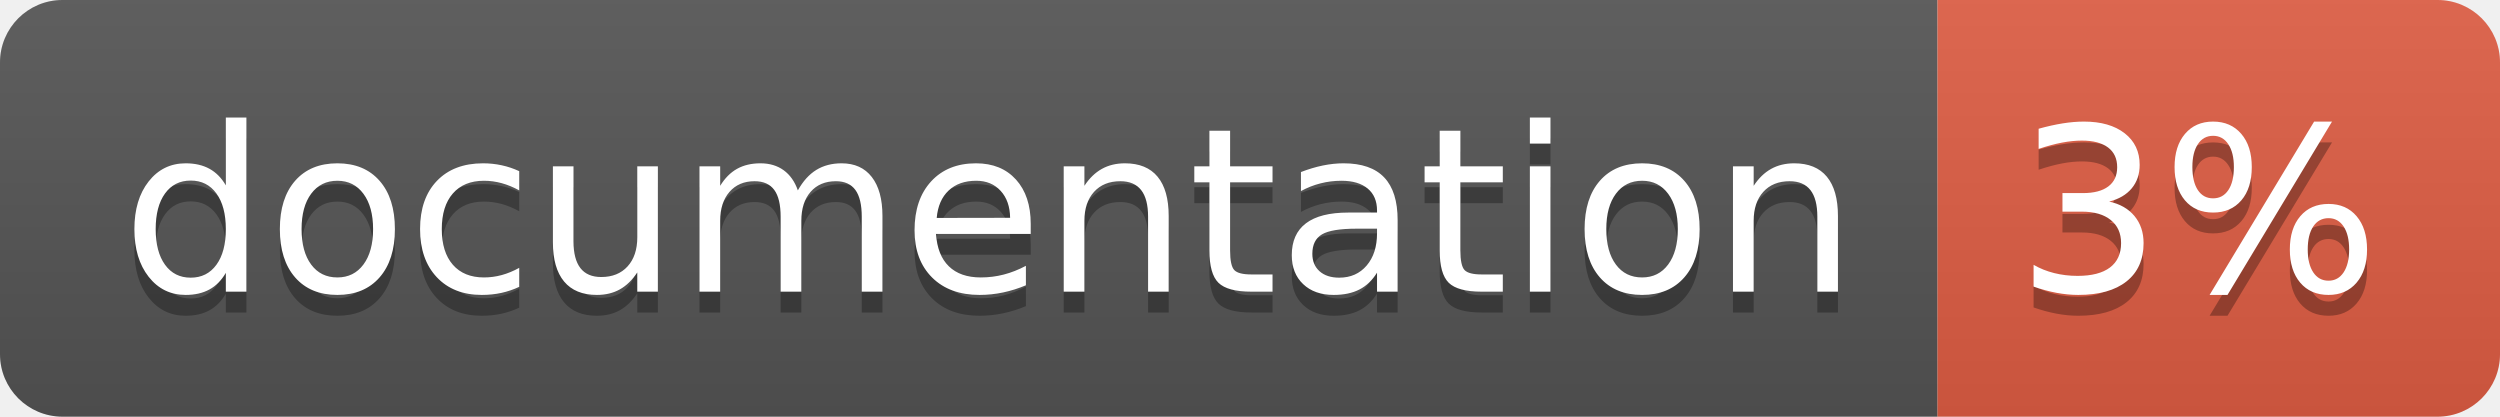
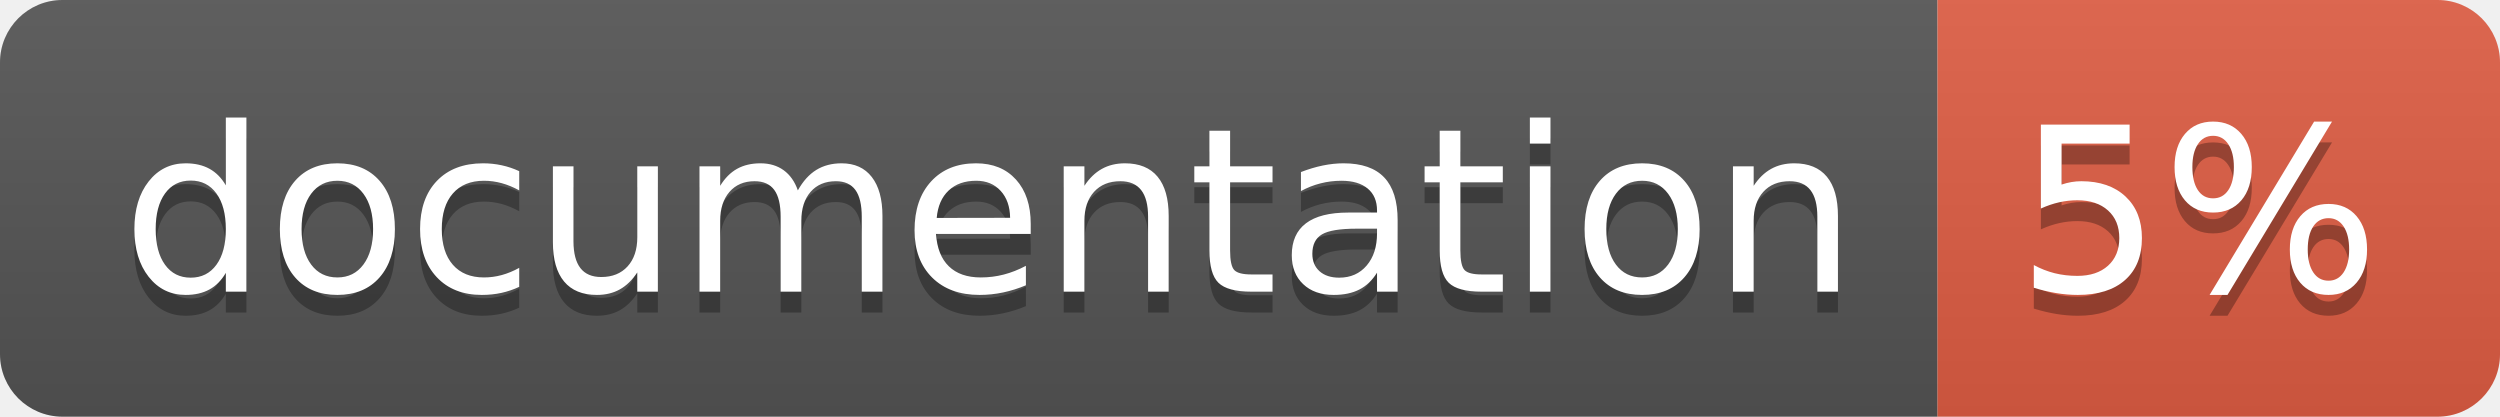
<svg xmlns="http://www.w3.org/2000/svg" width="120" height="20">
  <linearGradient id="b" x2="0" y2="100%">
    <stop offset="0" stop-color="#bbb" stop-opacity=".1" />
    <stop offset="1" stop-opacity=".1" />
  </linearGradient>
  <clipPath id="a">
    <rect width="120" height="20" rx="3" fill="#fff" />
  </clipPath>
  <g clip-path="url(#a)">
    <path fill="#555" d="M0 0h93v20H0z" />
    <path fill="#e05d44" d="M93 0h27v20H93z" />
    <path fill="url(#b)" d="M0 0h120v20H0z" />
  </g>
  <g fill="#fff" text-anchor="middle" font-family="DejaVu Sans,Verdana,Geneva,sans-serif" font-size="110">
    <text x="475" y="150" fill="#010101" fill-opacity=".3" transform="scale(.1)" textLength="830">
      documentation
    </text>
    <text x="475" y="140" transform="scale(.1)" textLength="830">
      documentation
    </text>
    <text x="1055" y="150" fill="#010101" fill-opacity=".3" transform="scale(.1)" textLength="170">
-       3%
+       5%
    </text>
    <text x="1055" y="140" transform="scale(.1)" textLength="170">
-       3%
+       5%
    </text>
  </g>
</svg>
